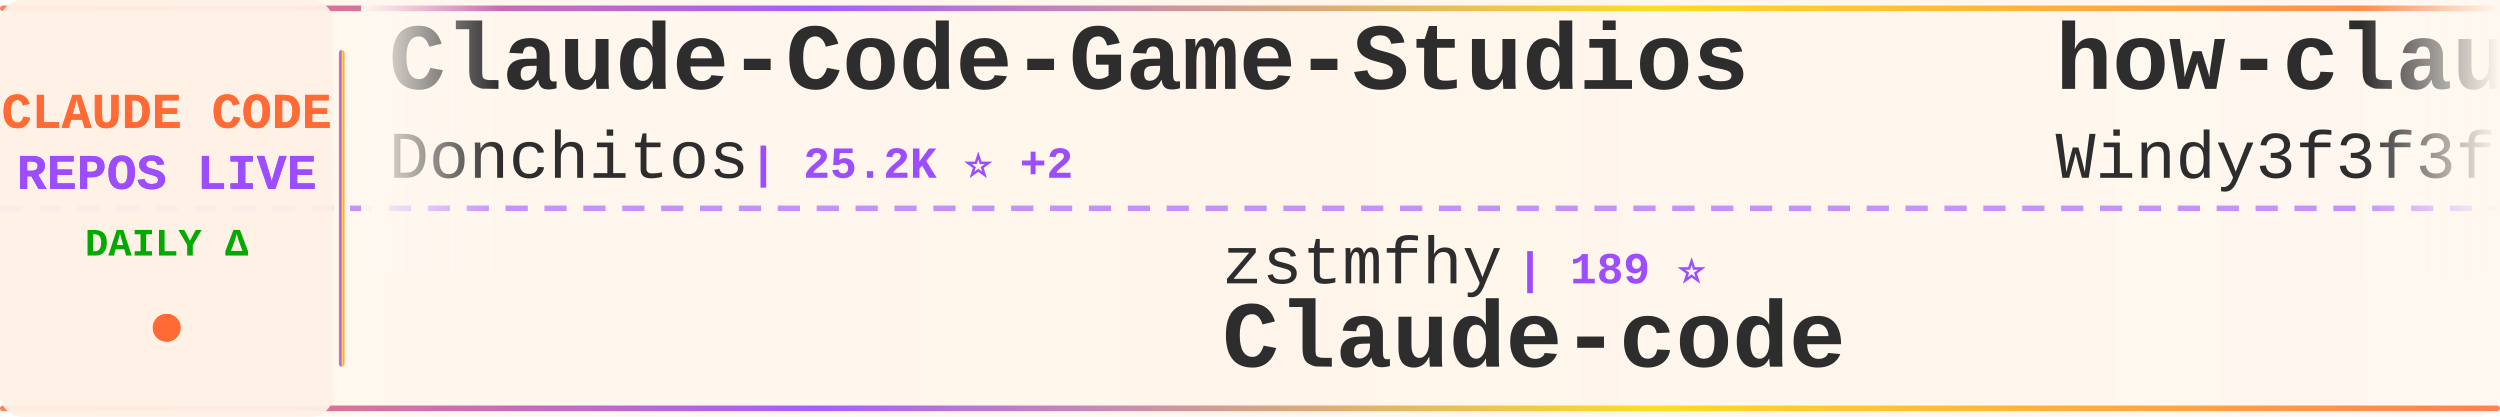
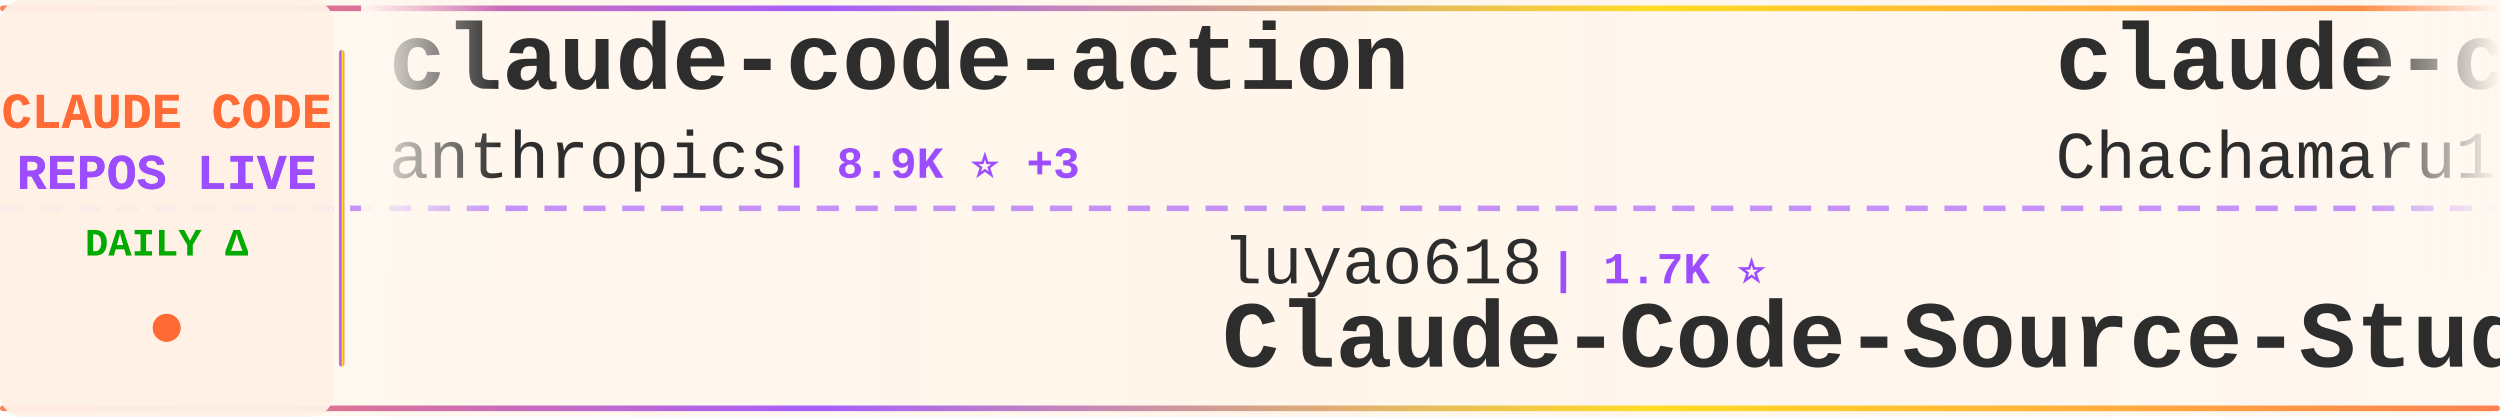
<svg xmlns="http://www.w3.org/2000/svg" width="900" height="150">
  <defs>
    <linearGradient id="tickerBg" x1="0%" y1="0%" x2="100%" y2="0%">
      <stop offset="0%" style="stop-color:#fff8f0;stop-opacity:0.98" />
      <stop offset="50%" style="stop-color:#fff5eb;stop-opacity:1" />
      <stop offset="100%" style="stop-color:#fff8f0;stop-opacity:0.98" />
    </linearGradient>
    <linearGradient id="borderGrad" x1="0%" y1="0%" x2="100%" y2="0%">
      <stop offset="0%" style="stop-color:#FF6B35;stop-opacity:0.85">
        <animate attributeName="stop-opacity" values="0.85;1;0.85" dur="2s" repeatCount="indefinite" />
      </stop>
      <stop offset="33%" style="stop-color:#9C4EFF;stop-opacity:0.9">
        <animate attributeName="stop-opacity" values="0.9;1;0.9" dur="2.2s" repeatCount="indefinite" />
      </stop>
      <stop offset="66%" style="stop-color:#FFD700;stop-opacity:0.85">
        <animate attributeName="stop-opacity" values="0.85;1;0.85" dur="1.8s" repeatCount="indefinite" />
      </stop>
      <stop offset="100%" style="stop-color:#FF6B35;stop-opacity:0.85">
        <animate attributeName="stop-opacity" values="0.85;1;0.85" dur="2s" repeatCount="indefinite" />
      </stop>
    </linearGradient>
    <filter id="textGlow">
      <feGaussianBlur stdDeviation="0.15" result="coloredBlur" />
      <feMerge>
        <feMergeNode in="coloredBlur" />
        <feMergeNode in="SourceGraphic" />
      </feMerge>
    </filter>
    <filter id="metricGlow">
      <feGaussianBlur stdDeviation="0.2" result="coloredBlur" />
      <feMerge>
        <feMergeNode in="coloredBlur" />
        <feMergeNode in="SourceGraphic" />
      </feMerge>
    </filter>
    <linearGradient id="leftFade" x1="0%" y1="0%" x2="100%" y2="0%">
      <stop offset="0%" style="stop-color:#fff8f0;stop-opacity:1" />
      <stop offset="100%" style="stop-color:#fff8f0;stop-opacity:0" />
    </linearGradient>
    <linearGradient id="rightFade" x1="0%" y1="0%" x2="100%" y2="0%">
      <stop offset="0%" style="stop-color:#fff8f0;stop-opacity:0" />
      <stop offset="100%" style="stop-color:#fff8f0;stop-opacity:1" />
    </linearGradient>
  </defs>
  <rect width="900" height="150" fill="url(#tickerBg)" rx="8" />
  <rect x="0" y="2" width="900" height="2" fill="url(#borderGrad)" rx="1" />
  <rect x="0" y="146" width="900" height="2" fill="url(#borderGrad)" rx="1" />
  <line x1="0" y1="75" x2="900" y2="75" stroke="#9C4EFF" stroke-width="2" stroke-dasharray="8 6" opacity="0.6" />
  <rect x="0" y="0" width="120" height="150" fill="#fff0e6" opacity="0.95" rx="8" />
  <text x="60" y="46" font-family="'Courier New', monospace" font-size="18" font-weight="bold" fill="#FF6B35" text-anchor="middle" filter="url(#textGlow)">
    CLAUDE CODE
  </text>
  <text x="60" y="68" font-family="'Courier New', monospace" font-size="18" font-weight="bold" fill="#9C4EFF" text-anchor="middle" filter="url(#textGlow)">
    REPOS LIVE
  </text>
  <text x="60" y="92" font-family="'Courier New', monospace" font-size="14" font-weight="bold" fill="#00aa00" text-anchor="middle">
    DAILY Δ
  </text>
  <circle cx="60" cy="118" r="5" fill="#FF6B35" filter="url(#metricGlow)">
    <animate attributeName="r" values="4;6;4" dur="1.5s" repeatCount="indefinite" />
    <animate attributeName="opacity" values="0.6;1;0.6" dur="1.5s" repeatCount="indefinite" />
  </circle>
  <rect x="122" y="18" width="2" height="114" fill="url(#borderGrad)" rx="1" />
  <clipPath id="tickerClip">
    <rect x="130" y="0" width="770" height="150" />
  </clipPath>
  <g clip-path="url(#tickerClip)">
    <g id="tickerItems">
      <animateTransform attributeName="transform" attributeType="XML" type="translate" from="0 0" to="-3000 0" dur="54s" repeatCount="indefinite" />
      <g transform="translate(0, 0)">
-         <text x="140" y="32" font-family="'Courier New', monospace" font-size="34" font-weight="bold" fill="#2d2d2d">Claude-Code-Game-Studios</text>
-         <text x="140" y="64" font-family="'Courier New', monospace" font-size="24" font-weight="normal" fill="#2d2d2d" opacity="1.0">Donchitos</text>
-         <text x="270" y="64" font-family="'Courier New', monospace" font-size="16" font-weight="bold" fill="#9C4EFF"> | 25.2K ⭐ +2</text>
+         <text x="140" y="32" font-family="'Courier New', monospace" font-size="34" font-weight="bold" fill="#2d2d2d">claude-code-action</text>
+         <text x="140" y="64" font-family="'Courier New', monospace" font-size="24" font-weight="normal" fill="#2d2d2d" opacity="1.0">anthropics</text>
+         <text x="282" y="64" font-family="'Courier New', monospace" font-size="16" font-weight="bold" fill="#9C4EFF"> | 8.9K ⭐ +3</text>
      </g>
      <g transform="translate(300, 0)">
-         <text x="140" y="102" font-family="'Courier New', monospace" font-size="24" font-weight="normal" fill="#2d2d2d" opacity="1.0">zstmfhy</text>
-         <text x="246" y="102" font-family="'Courier New', monospace" font-size="16" font-weight="bold" fill="#9C4EFF"> | 189 ⭐</text>
-         <text x="140" y="132" font-family="'Courier New', monospace" font-size="34" font-weight="bold" fill="#2d2d2d">Claude-code</text>
+         <text x="140" y="102" font-family="'Courier New', monospace" font-size="24" font-weight="normal" fill="#2d2d2d" opacity="1.0">luyao618</text>
+         <text x="258" y="102" font-family="'Courier New', monospace" font-size="16" font-weight="bold" fill="#9C4EFF"> | 1.7K ⭐</text>
+         <text x="140" y="132" font-family="'Courier New', monospace" font-size="34" font-weight="bold" fill="#2d2d2d">Claude-Code-Source-Study</text>
      </g>
      <g transform="translate(600, 0)">
-         <text x="140" y="32" font-family="'Courier New', monospace" font-size="34" font-weight="bold" fill="#2d2d2d">how-claude-code-works</text>
-         <text x="140" y="64" font-family="'Courier New', monospace" font-size="24" font-weight="normal" fill="#2d2d2d" opacity="1.0">Windy3f3f3f3f</text>
-         <text x="318" y="64" font-family="'Courier New', monospace" font-size="16" font-weight="bold" fill="#9C4EFF"> | 3.6K ⭐</text>
+         <text x="140" y="32" font-family="'Courier New', monospace" font-size="34" font-weight="bold" fill="#2d2d2d">claude-code-harness</text>
+         <text x="140" y="64" font-family="'Courier New', monospace" font-size="24" font-weight="normal" fill="#2d2d2d" opacity="1.0">Chachamaru127</text>
+         <text x="318" y="64" font-family="'Courier New', monospace" font-size="16" font-weight="bold" fill="#9C4EFF"> | 3.1K ⭐</text>
      </g>
      <g transform="translate(900, 0)">
-         <text x="140" y="102" font-family="'Courier New', monospace" font-size="24" font-weight="normal" fill="#2d2d2d" opacity="1.0">lorryjovens-hub</text>
-         <text x="342" y="102" font-family="'Courier New', monospace" font-size="16" font-weight="bold" fill="#9C4EFF"> | 1.7K ⭐</text>
-         <text x="140" y="132" font-family="'Courier New', monospace" font-size="34" font-weight="bold" fill="#2d2d2d">claude-code-rust</text>
+         <text x="140" y="102" font-family="'Courier New', monospace" font-size="24" font-weight="normal" fill="#2d2d2d" opacity="1.0">darcyegb</text>
+         <text x="258" y="102" font-family="'Courier New', monospace" font-size="16" font-weight="bold" fill="#9C4EFF"> | 764 ⭐</text>
+         <text x="140" y="132" font-family="'Courier New', monospace" font-size="34" font-weight="bold" fill="#2d2d2d">ClaudeCodeAgents</text>
      </g>
      <g transform="translate(1200, 0)">
-         <text x="140" y="32" font-family="'Courier New', monospace" font-size="34" font-weight="bold" fill="#2d2d2d">claude-code-guide</text>
-         <text x="140" y="64" font-family="'Courier New', monospace" font-size="24" font-weight="normal" fill="#2d2d2d" opacity="1.0">Cranot</text>
-         <text x="234" y="64" font-family="'Courier New', monospace" font-size="16" font-weight="bold" fill="#9C4EFF"> | 2.9K ⭐</text>
+         <text x="140" y="32" font-family="'Courier New', monospace" font-size="34" font-weight="bold" fill="#2d2d2d">claude-code-proxy</text>
+         <text x="140" y="64" font-family="'Courier New', monospace" font-size="24" font-weight="normal" fill="#2d2d2d" opacity="1.0">fuergaosi233</text>
+         <text x="306" y="64" font-family="'Courier New', monospace" font-size="16" font-weight="bold" fill="#9C4EFF"> | 2.8K ⭐</text>
      </g>
      <g transform="translate(1500, 0)">
-         <text x="140" y="102" font-family="'Courier New', monospace" font-size="24" font-weight="normal" fill="#2d2d2d" opacity="1.0">AICoderTudou</text>
-         <text x="306" y="102" font-family="'Courier New', monospace" font-size="16" font-weight="bold" fill="#9C4EFF"> | 493 ⭐</text>
-         <text x="140" y="132" font-family="'Courier New', monospace" font-size="34" font-weight="bold" fill="#2d2d2d">claude-code-tudou</text>
+         <text x="140" y="102" font-family="'Courier New', monospace" font-size="24" font-weight="normal" fill="#2d2d2d" opacity="1.0">pengchengneo</text>
+         <text x="306" y="102" font-family="'Courier New', monospace" font-size="16" font-weight="bold" fill="#9C4EFF"> | 1.8K ⭐ +1</text>
+         <text x="140" y="132" font-family="'Courier New', monospace" font-size="34" font-weight="bold" fill="#2d2d2d">Claude-Code</text>
      </g>
      <g transform="translate(1800, 0)">
-         <text x="140" y="32" font-family="'Courier New', monospace" font-size="34" font-weight="bold" fill="#2d2d2d">claude-code-source-code-...</text>
-         <text x="140" y="64" font-family="'Courier New', monospace" font-size="24" font-weight="normal" fill="#2d2d2d" opacity="1.0">ghuntley</text>
-         <text x="258" y="64" font-family="'Courier New', monospace" font-size="16" font-weight="bold" fill="#9C4EFF"> | 992 ⭐</text>
+         <text x="140" y="32" font-family="'Courier New', monospace" font-size="34" font-weight="bold" fill="#2d2d2d">claude-code-engineering</text>
+         <text x="140" y="64" font-family="'Courier New', monospace" font-size="24" font-weight="normal" fill="#2d2d2d" opacity="1.0">huangjia2019</text>
+         <text x="306" y="64" font-family="'Courier New', monospace" font-size="16" font-weight="bold" fill="#9C4EFF"> | 1.1K ⭐ +2</text>
      </g>
      <g transform="translate(2100, 0)">
-         <text x="140" y="102" font-family="'Courier New', monospace" font-size="24" font-weight="normal" fill="#2d2d2d" opacity="1.0">repowise-dev</text>
-         <text x="306" y="102" font-family="'Courier New', monospace" font-size="16" font-weight="bold" fill="#9C4EFF"> | 1.2K ⭐</text>
-         <text x="140" y="132" font-family="'Courier New', monospace" font-size="34" font-weight="bold" fill="#2d2d2d">claude-code-prompts</text>
+         <text x="140" y="102" font-family="'Courier New', monospace" font-size="24" font-weight="normal" fill="#2d2d2d" opacity="1.0">Windy3f3f3f3f</text>
+         <text x="318" y="102" font-family="'Courier New', monospace" font-size="16" font-weight="bold" fill="#9C4EFF"> | 2.7K ⭐ +2</text>
+         <text x="140" y="132" font-family="'Courier New', monospace" font-size="34" font-weight="bold" fill="#2d2d2d">claude-code-from-scratch</text>
      </g>
      <g transform="translate(2400, 0)">
-         <text x="140" y="32" font-family="'Courier New', monospace" font-size="34" font-weight="bold" fill="#2d2d2d">arcads-claude-code</text>
-         <text x="140" y="64" font-family="'Courier New', monospace" font-size="24" font-weight="normal" fill="#2d2d2d" opacity="1.0">krusemediallc</text>
-         <text x="318" y="64" font-family="'Courier New', monospace" font-size="16" font-weight="bold" fill="#9C4EFF"> | 1.5K ⭐</text>
+         <text x="140" y="32" font-family="'Courier New', monospace" font-size="34" font-weight="bold" fill="#2d2d2d">sc-claude-code-files</text>
+         <text x="140" y="64" font-family="'Courier New', monospace" font-size="24" font-weight="normal" fill="#2d2d2d" opacity="1.0">https-deeplearning-ai</text>
+         <text x="414" y="64" font-family="'Courier New', monospace" font-size="16" font-weight="bold" fill="#9C4EFF"> | 549 ⭐</text>
      </g>
      <g transform="translate(2700, 0)">
-         <text x="140" y="102" font-family="'Courier New', monospace" font-size="24" font-weight="normal" fill="#2d2d2d" opacity="1.0">edmund-io</text>
-         <text x="270" y="102" font-family="'Courier New', monospace" font-size="16" font-weight="bold" fill="#9C4EFF"> | 1.5K ⭐</text>
-         <text x="140" y="132" font-family="'Courier New', monospace" font-size="34" font-weight="bold" fill="#2d2d2d">edmunds-claude-code</text>
+         <text x="140" y="102" font-family="'Courier New', monospace" font-size="24" font-weight="normal" fill="#2d2d2d" opacity="1.0">chauncygu</text>
+         <text x="270" y="102" font-family="'Courier New', monospace" font-size="16" font-weight="bold" fill="#9C4EFF"> | 2.8K ⭐ +1</text>
+         <text x="140" y="132" font-family="'Courier New', monospace" font-size="34" font-weight="bold" fill="#2d2d2d">collection-claude-code-s...</text>
      </g>
      <g transform="translate(3000, 0)">
-         <text x="140" y="32" font-family="'Courier New', monospace" font-size="34" font-weight="bold" fill="#2d2d2d">Claude-Code-Game-Studios</text>
-         <text x="140" y="64" font-family="'Courier New', monospace" font-size="24" font-weight="normal" fill="#2d2d2d" opacity="1.0">Donchitos</text>
-         <text x="270" y="64" font-family="'Courier New', monospace" font-size="16" font-weight="bold" fill="#9C4EFF"> | 25.2K ⭐ +2</text>
+         <text x="140" y="32" font-family="'Courier New', monospace" font-size="34" font-weight="bold" fill="#2d2d2d">claude-code-action</text>
+         <text x="140" y="64" font-family="'Courier New', monospace" font-size="24" font-weight="normal" fill="#2d2d2d" opacity="1.0">anthropics</text>
+         <text x="282" y="64" font-family="'Courier New', monospace" font-size="16" font-weight="bold" fill="#9C4EFF"> | 8.9K ⭐ +3</text>
      </g>
      <g transform="translate(3300, 0)">
-         <text x="140" y="102" font-family="'Courier New', monospace" font-size="24" font-weight="normal" fill="#2d2d2d" opacity="1.0">zstmfhy</text>
-         <text x="246" y="102" font-family="'Courier New', monospace" font-size="16" font-weight="bold" fill="#9C4EFF"> | 189 ⭐</text>
-         <text x="140" y="132" font-family="'Courier New', monospace" font-size="34" font-weight="bold" fill="#2d2d2d">Claude-code</text>
+         <text x="140" y="102" font-family="'Courier New', monospace" font-size="24" font-weight="normal" fill="#2d2d2d" opacity="1.0">luyao618</text>
+         <text x="258" y="102" font-family="'Courier New', monospace" font-size="16" font-weight="bold" fill="#9C4EFF"> | 1.7K ⭐</text>
+         <text x="140" y="132" font-family="'Courier New', monospace" font-size="34" font-weight="bold" fill="#2d2d2d">Claude-Code-Source-Study</text>
      </g>
      <g transform="translate(3600, 0)">
-         <text x="140" y="32" font-family="'Courier New', monospace" font-size="34" font-weight="bold" fill="#2d2d2d">how-claude-code-works</text>
-         <text x="140" y="64" font-family="'Courier New', monospace" font-size="24" font-weight="normal" fill="#2d2d2d" opacity="1.0">Windy3f3f3f3f</text>
-         <text x="318" y="64" font-family="'Courier New', monospace" font-size="16" font-weight="bold" fill="#9C4EFF"> | 3.6K ⭐</text>
+         <text x="140" y="32" font-family="'Courier New', monospace" font-size="34" font-weight="bold" fill="#2d2d2d">claude-code-harness</text>
+         <text x="140" y="64" font-family="'Courier New', monospace" font-size="24" font-weight="normal" fill="#2d2d2d" opacity="1.0">Chachamaru127</text>
+         <text x="318" y="64" font-family="'Courier New', monospace" font-size="16" font-weight="bold" fill="#9C4EFF"> | 3.1K ⭐</text>
      </g>
      <g transform="translate(3900, 0)">
-         <text x="140" y="102" font-family="'Courier New', monospace" font-size="24" font-weight="normal" fill="#2d2d2d" opacity="1.0">lorryjovens-hub</text>
-         <text x="342" y="102" font-family="'Courier New', monospace" font-size="16" font-weight="bold" fill="#9C4EFF"> | 1.7K ⭐</text>
-         <text x="140" y="132" font-family="'Courier New', monospace" font-size="34" font-weight="bold" fill="#2d2d2d">claude-code-rust</text>
+         <text x="140" y="102" font-family="'Courier New', monospace" font-size="24" font-weight="normal" fill="#2d2d2d" opacity="1.0">darcyegb</text>
+         <text x="258" y="102" font-family="'Courier New', monospace" font-size="16" font-weight="bold" fill="#9C4EFF"> | 764 ⭐</text>
+         <text x="140" y="132" font-family="'Courier New', monospace" font-size="34" font-weight="bold" fill="#2d2d2d">ClaudeCodeAgents</text>
      </g>
    </g>
  </g>
  <rect x="130" y="0" width="50" height="100" fill="url(#leftFade)" />
  <rect x="850" y="0" width="50" height="100" fill="url(#rightFade)" />
</svg>
